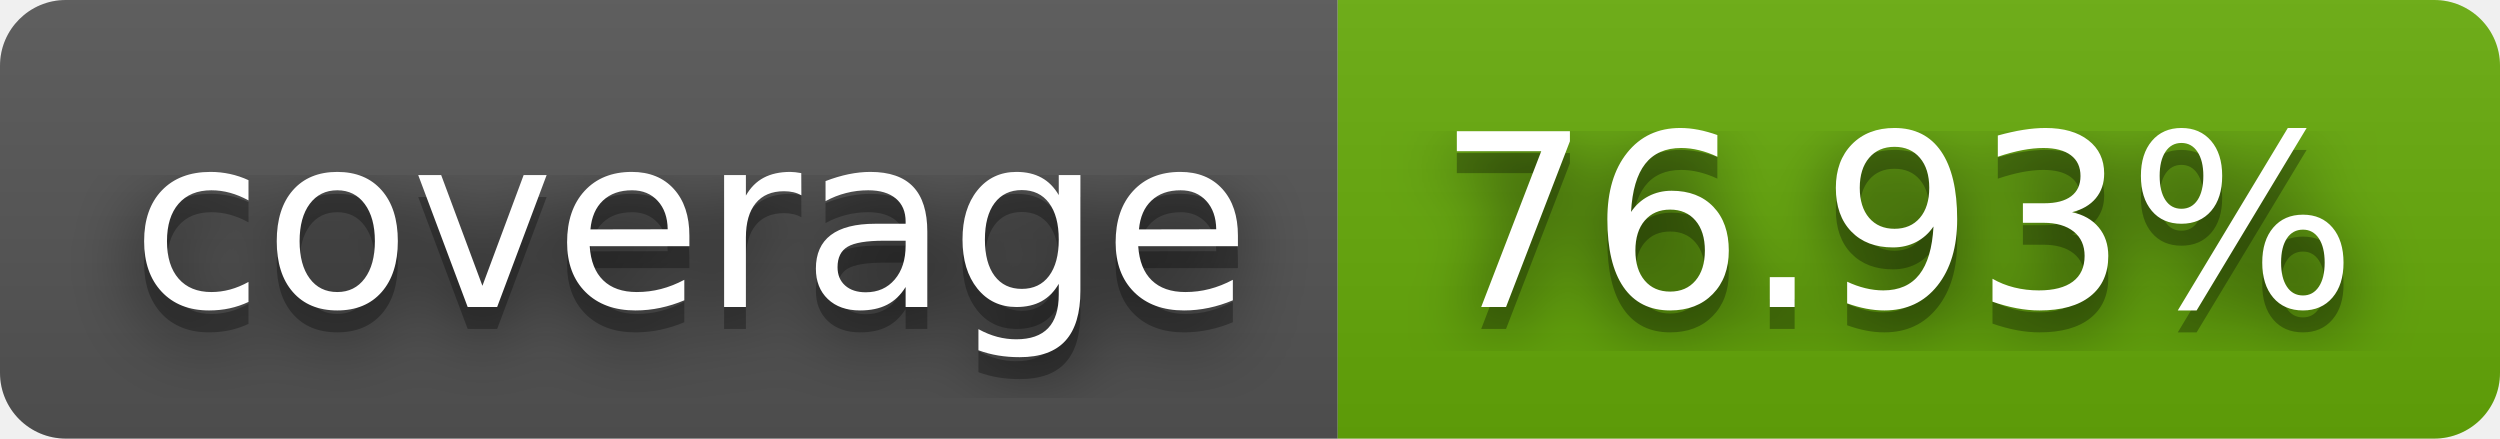
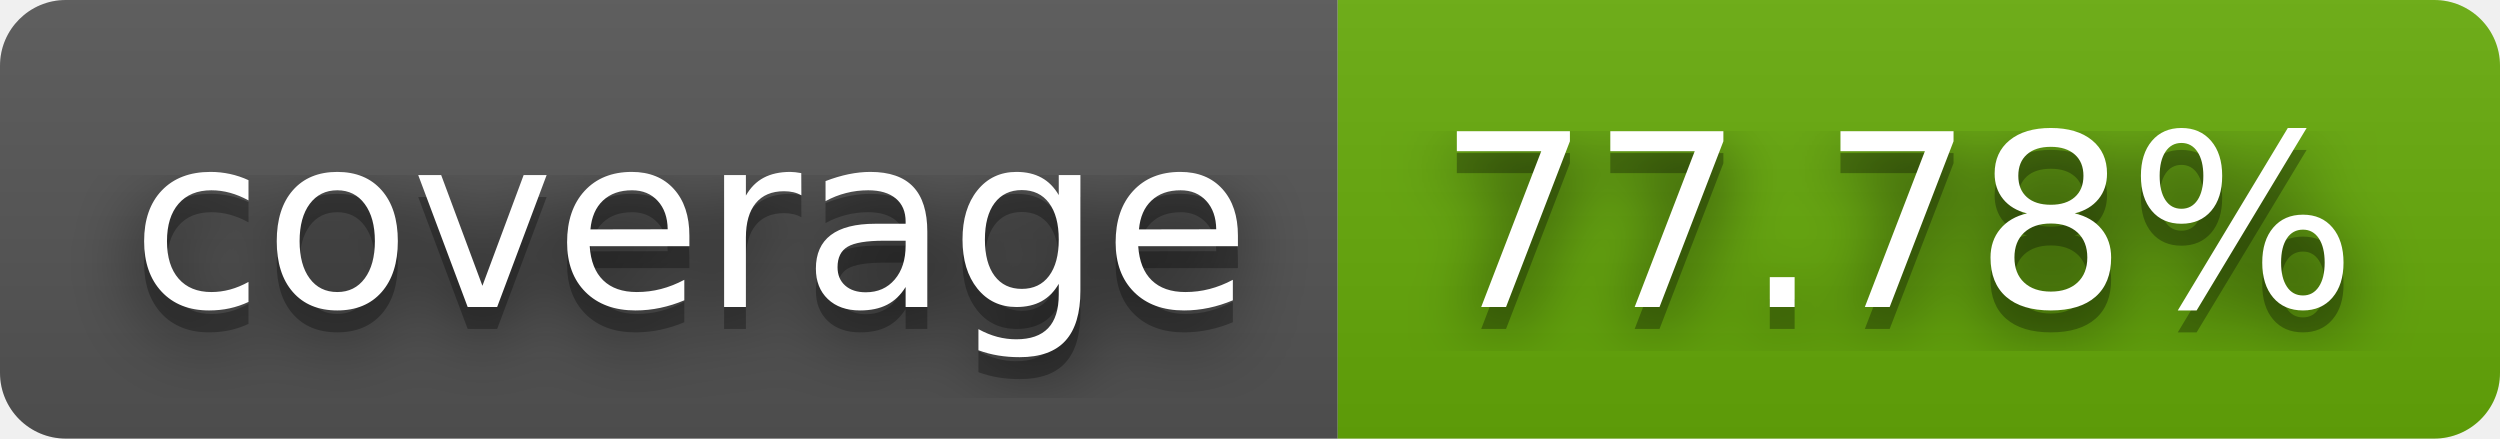
- <svg xmlns="http://www.w3.org/2000/svg" width="114" height="20" role="img" aria-label="coverage: 76.93%">
+ <svg xmlns="http://www.w3.org/2000/svg" width="114" height="20" role="img" aria-label="coverage: 77.78%">
  <filter id="blur">
    <feGaussianBlur stdDeviation="16" />
  </filter>
  <linearGradient id="s" x2="0" y2="100%">
    <stop offset="0" stop-color="#bbb" stop-opacity=".1" />
    <stop offset="1" stop-opacity=".1" />
  </linearGradient>
  <clipPath id="r">
    <rect width="114" height="20" rx="3" />
  </clipPath>
  <g clip-path="url(#r)">
    <rect width="61" height="20" fill="#555" />
    <rect x="61" width="53" height="20" fill="#67ac09" />
    <rect width="114" height="20" fill="url(#s)" />
  </g>
  <g fill="#fff" text-anchor="middle" font-family="Verdana,Geneva,DejaVu Sans,sans-serif" text-rendering="geometricPrecision" font-size="110">
    <g transform="scale(.1)">
      <g aria-hidden="true" fill="#010101">
        <text x="315" y="150" fill-opacity=".8" filter="url(#blur)" textLength="510">coverage</text>
        <text x="315" y="150" fill-opacity=".3" textLength="510">coverage</text>
      </g>
      <text x="315" y="140" textLength="510">coverage</text>
    </g>
    <g transform="scale(.1)">
      <g aria-hidden="true" fill="#010101">
-         <text x="865" y="150" fill-opacity=".8" filter="url(#blur)" textLength="430">76.93%</text>
-         <text x="865" y="150" fill-opacity=".3" textLength="430">76.93%</text>
+         <text x="865" y="150" fill-opacity=".8" filter="url(#blur)" textLength="430">77.78%</text>
+         <text x="865" y="150" fill-opacity=".3" textLength="430">77.78%</text>
      </g>
-       <text x="865" y="140" textLength="430">76.93%</text>
+       <text x="865" y="140" textLength="430">77.78%</text>
    </g>
  </g>
</svg>
